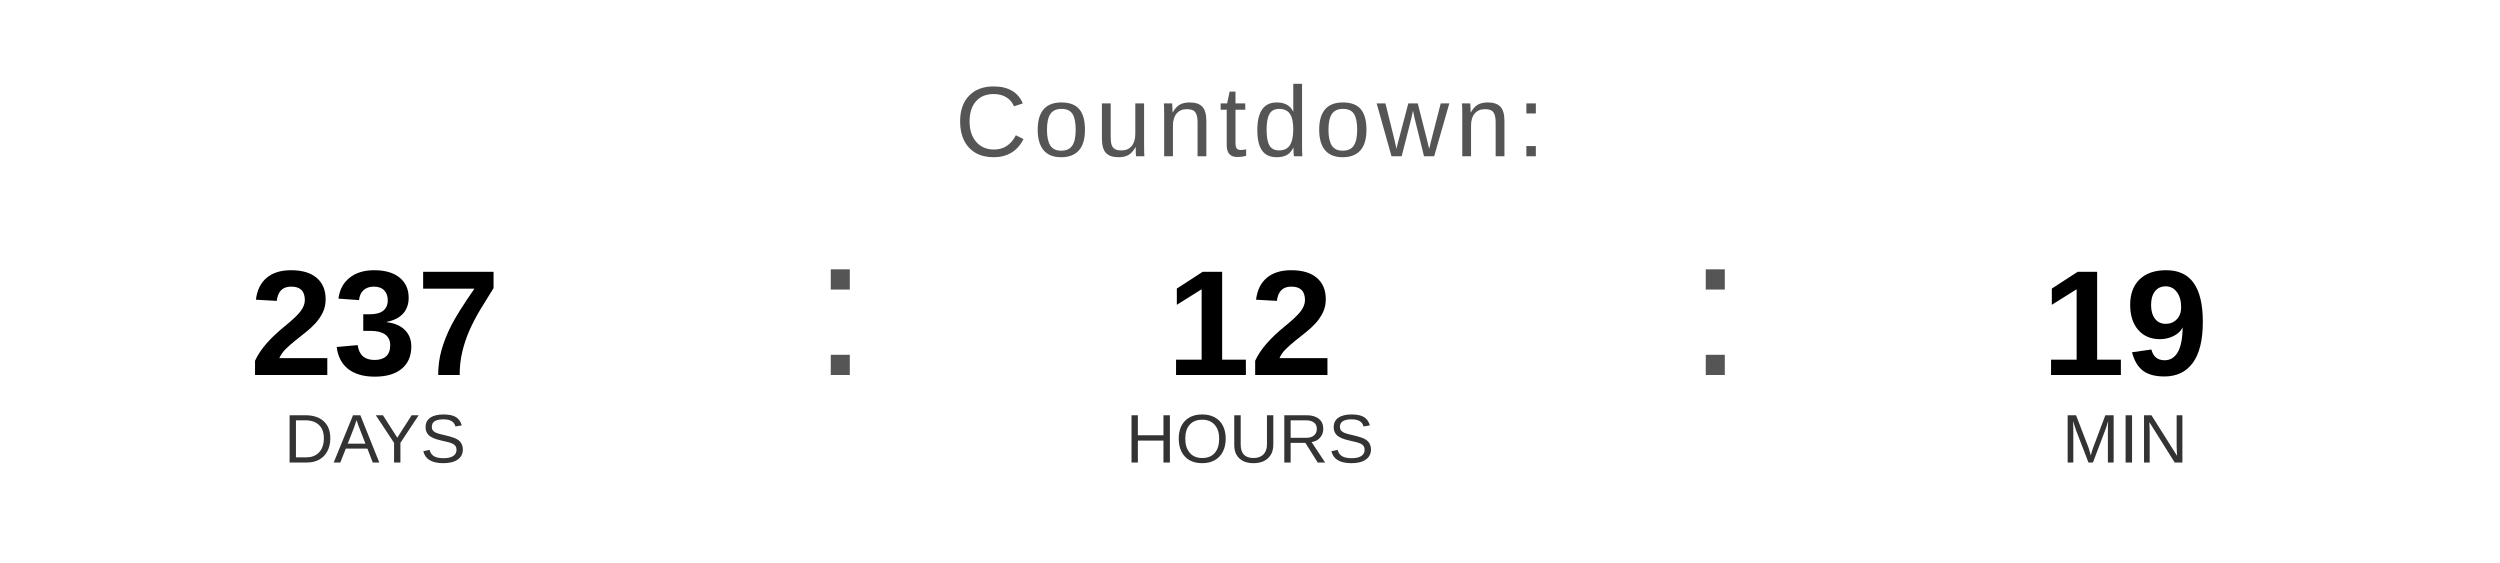
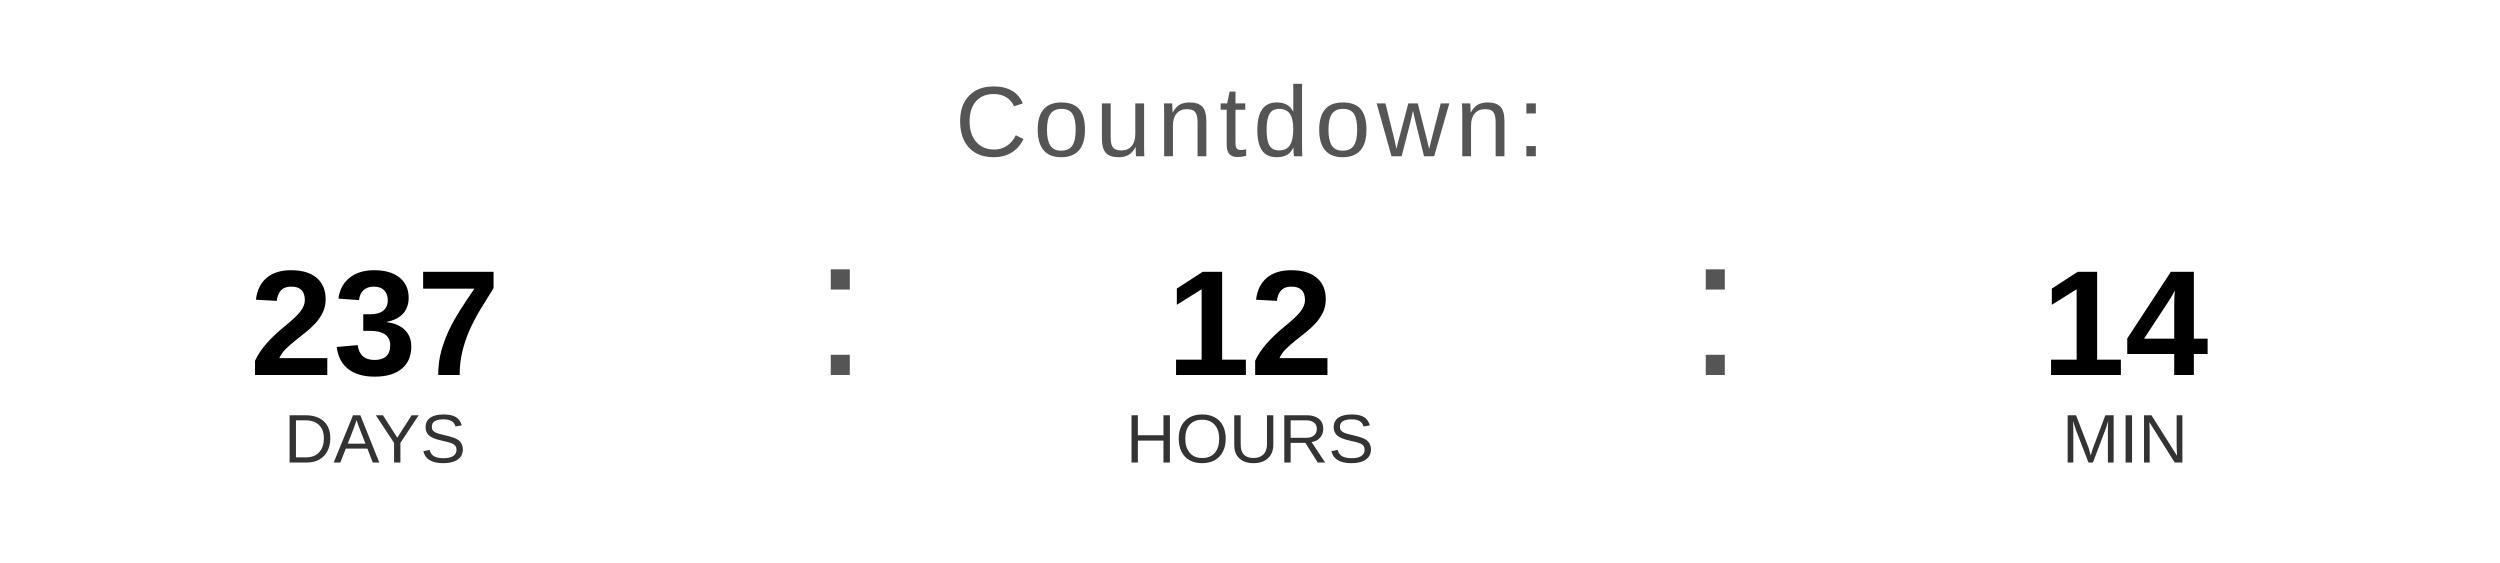
<svg xmlns="http://www.w3.org/2000/svg" width="400" height="90" viewBox="0 0 400 90">
  <text x="200" y="25" font-family="Arial, Helvetica, sans-serif" font-size="16" fill="#555555" text-anchor="middle" letter-spacing="1">
    Countdown:
  </text>
  <text x="60" y="60" font-family="Arial, Helvetica, sans-serif" font-size="24" font-weight="bold" fill="#000000" text-anchor="middle">237</text>
  <text x="60" y="74" font-family="Arial, Helvetica, sans-serif" font-size="11" fill="#333333" text-anchor="middle">DAYS</text>
  <text x="130" y="60" font-family="Arial, sans-serif" font-size="32" fill="#555555">:</text>
  <text x="200" y="60" font-family="Arial, Helvetica, sans-serif" font-size="24" font-weight="bold" fill="#000000" text-anchor="middle">12</text>
  <text x="200" y="74" font-family="Arial, Helvetica, sans-serif" font-size="11" fill="#333333" text-anchor="middle">HOURS</text>
  <text x="270" y="60" font-family="Arial, sans-serif" font-size="32" fill="#555555">:</text>
-   <text x="340" y="60" font-family="Arial, Helvetica, sans-serif" font-size="24" font-weight="bold" fill="#000000" text-anchor="middle">19</text>
+   <text x="340" y="60" font-family="Arial, Helvetica, sans-serif" font-size="24" font-weight="bold" fill="#000000" text-anchor="middle">14</text>
  <text x="340" y="74" font-family="Arial, Helvetica, sans-serif" font-size="11" fill="#333333" text-anchor="middle">MIN</text>
</svg>
